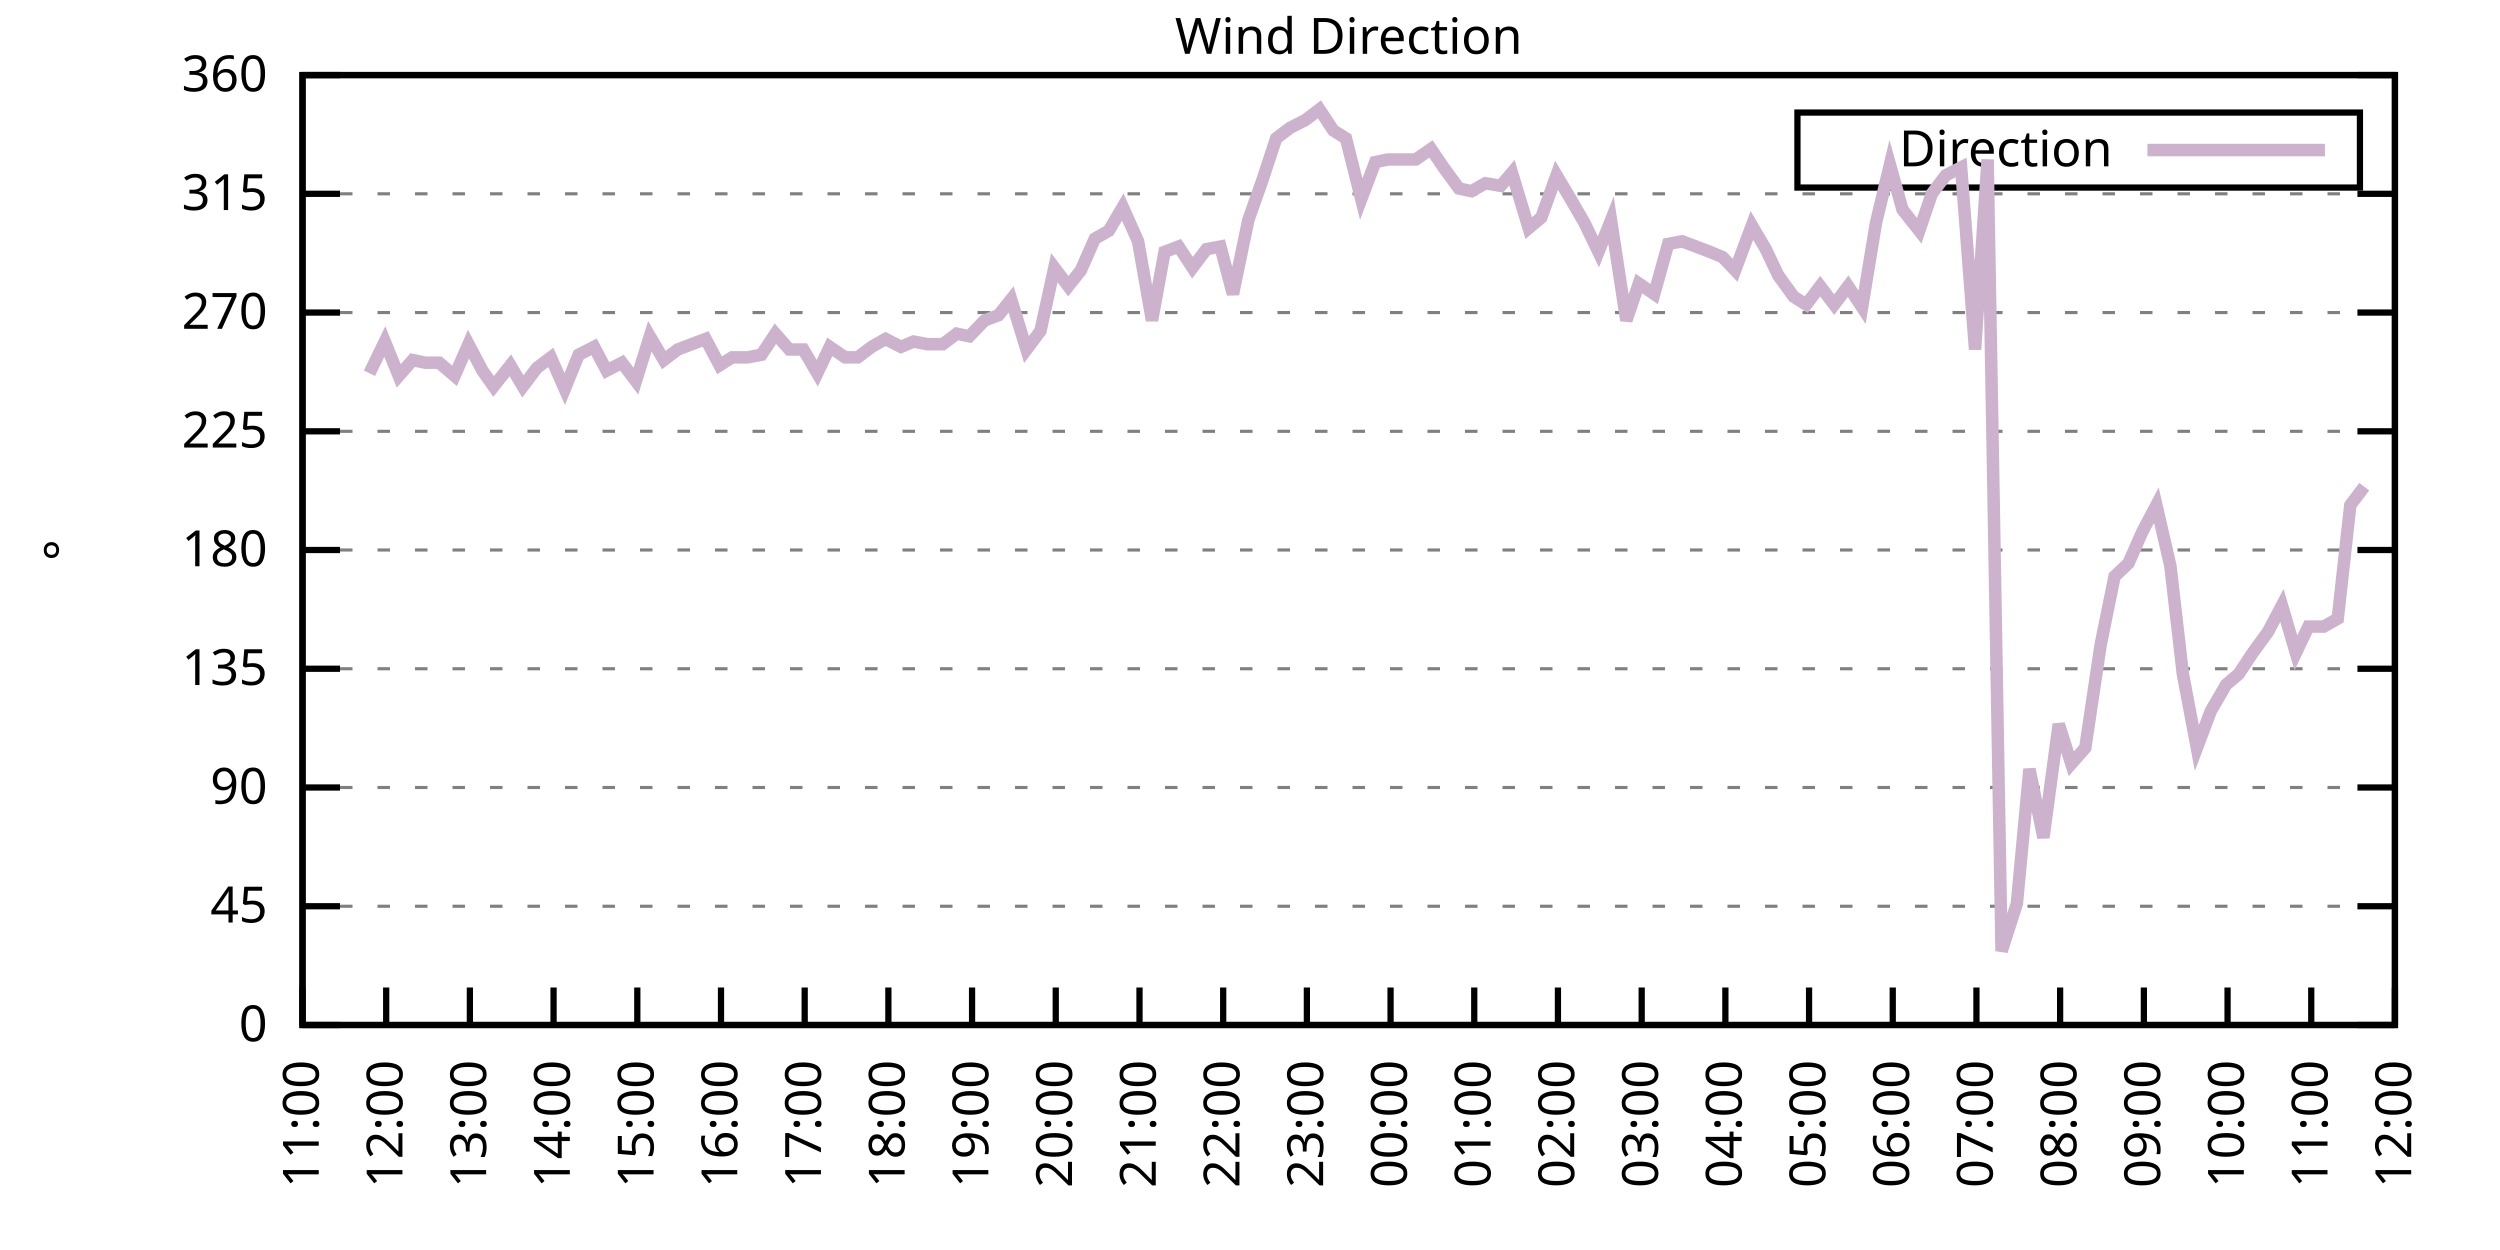
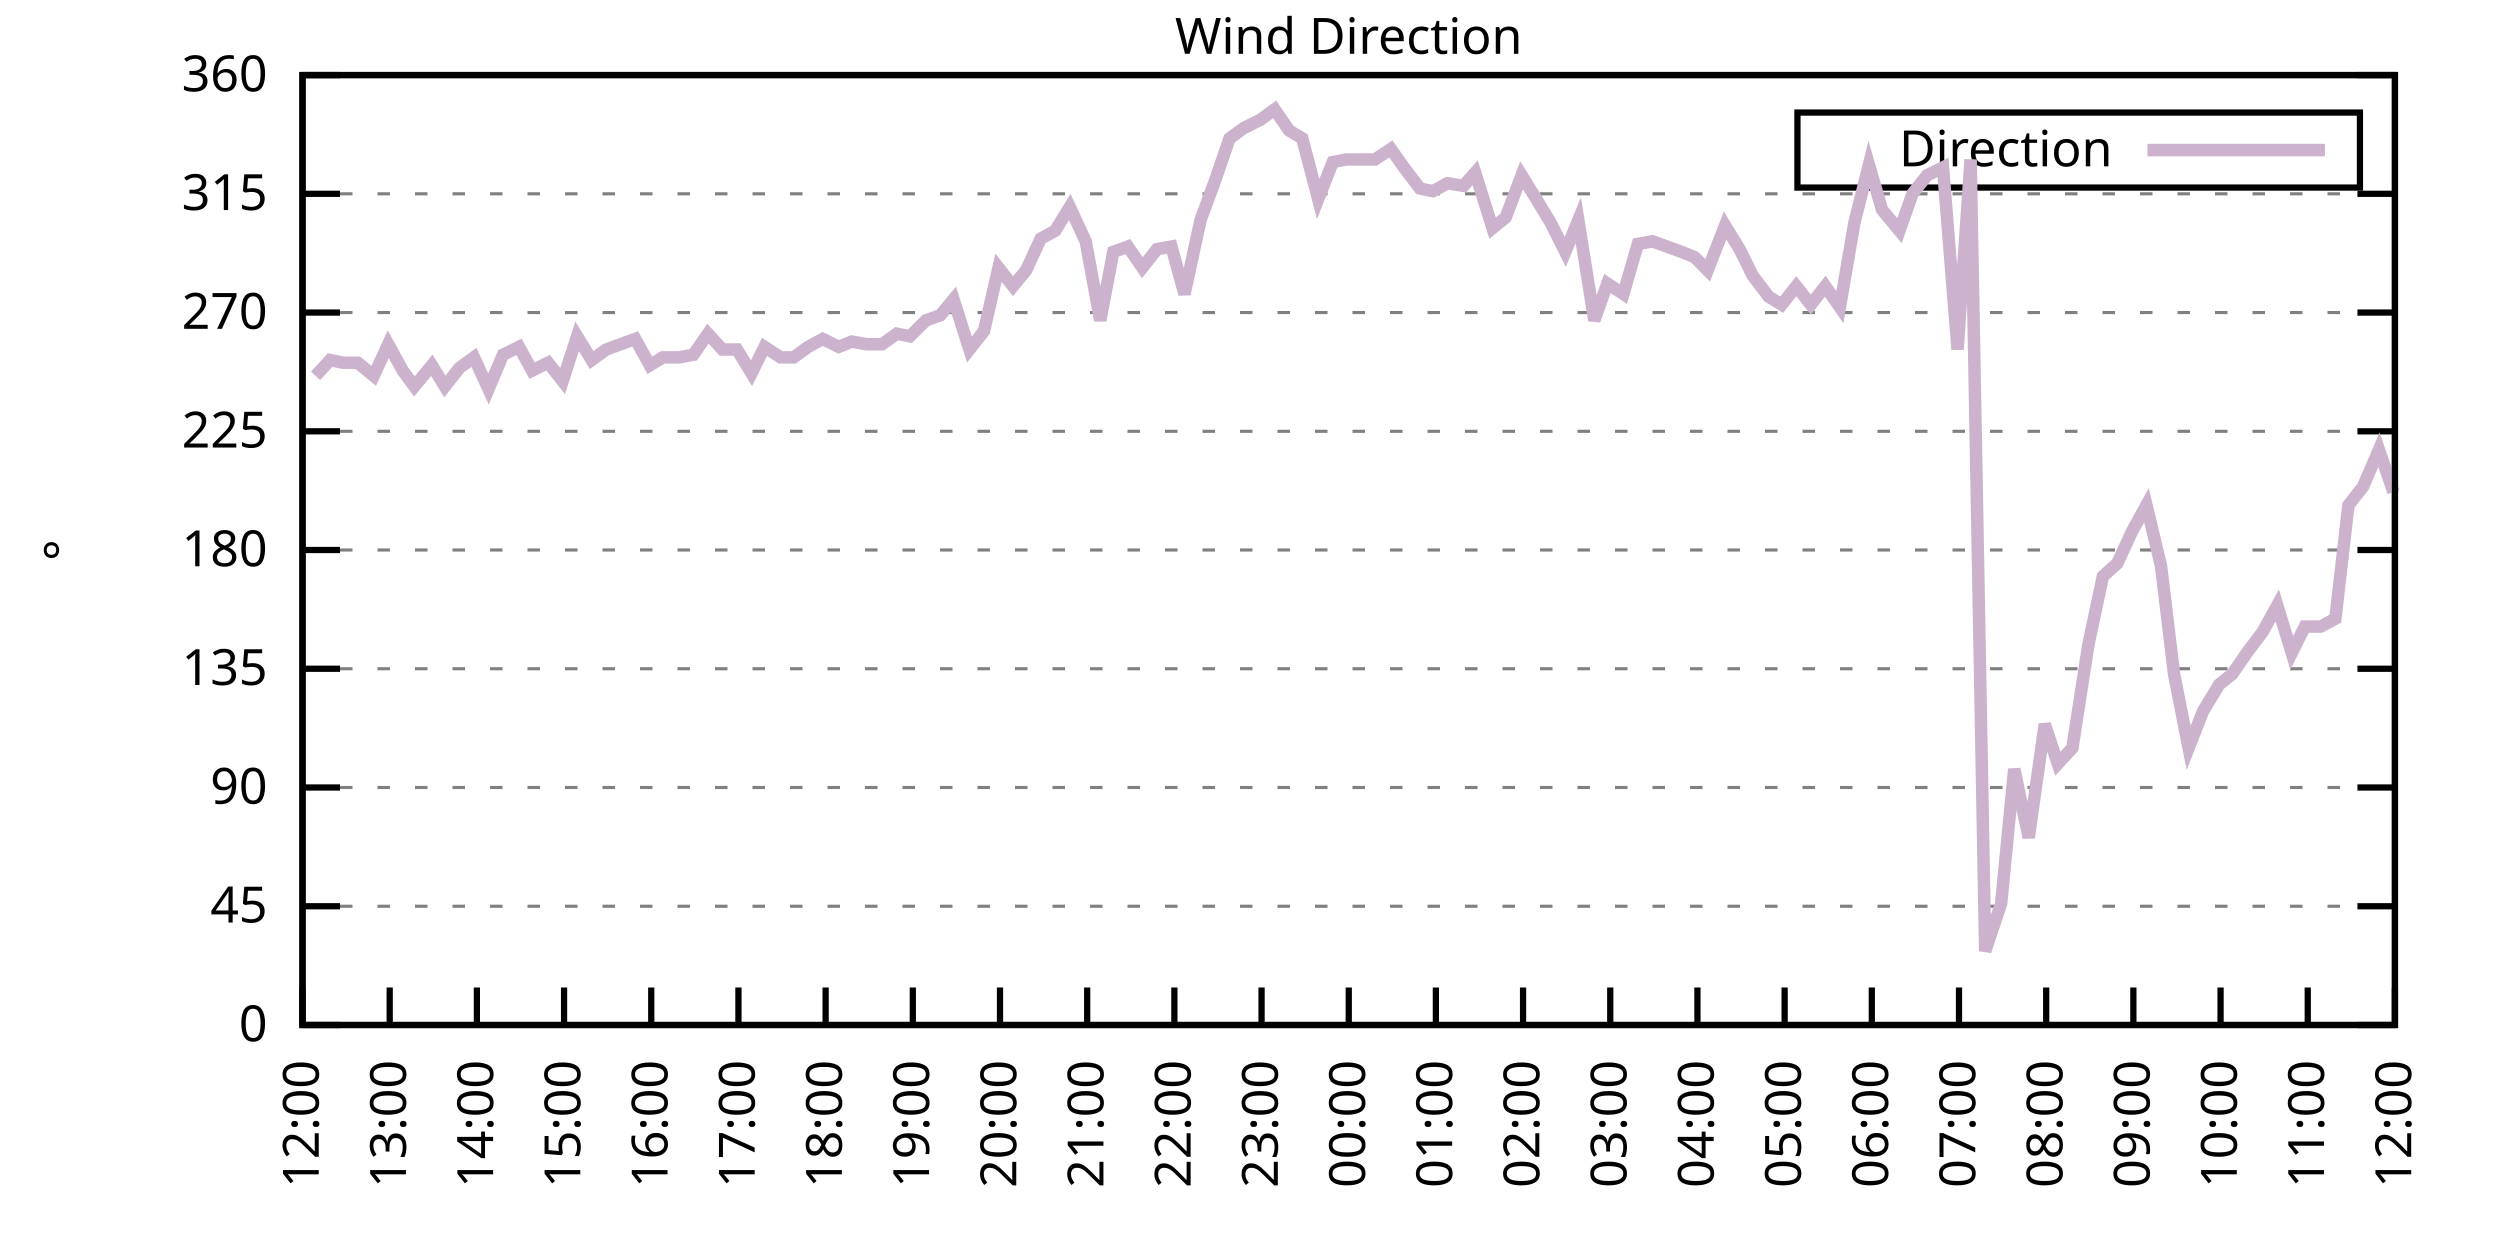
<svg xmlns="http://www.w3.org/2000/svg" xmlns:xlink="http://www.w3.org/1999/xlink" width="400" height="200" viewBox="0 0 400 200">
  <g id="gnuplot_canvas">
    <rect x="0" y="0" width="400" height="200" fill="none" />
    <defs>
      <circle id="gpDot" r="0.5" stroke-width="0.5" stroke="currentColor" />
      <path id="gpPt0" stroke-width="0.333" stroke="currentColor" d="M-1,0 h2 M0,-1 v2" />
      <path id="gpPt1" stroke-width="0.333" stroke="currentColor" d="M-1,-1 L1,1 M1,-1 L-1,1" />
      <path id="gpPt2" stroke-width="0.333" stroke="currentColor" d="M-1,0 L1,0 M0,-1 L0,1 M-1,-1 L1,1 M-1,1 L1,-1" />
      <rect id="gpPt3" stroke-width="0.333" stroke="currentColor" x="-1" y="-1" width="2" height="2" />
      <rect id="gpPt4" stroke-width="0.333" stroke="currentColor" fill="currentColor" x="-1" y="-1" width="2" height="2" />
      <circle id="gpPt5" stroke-width="0.333" stroke="currentColor" cx="0" cy="0" r="1" />
      <use xlink:href="#gpPt5" id="gpPt6" fill="currentColor" stroke="none" />
      <path id="gpPt7" stroke-width="0.333" stroke="currentColor" d="M0,-1.33 L-1.33,0.67 L1.33,0.67 z" />
      <use xlink:href="#gpPt7" id="gpPt8" fill="currentColor" stroke="none" />
      <use xlink:href="#gpPt7" id="gpPt9" stroke="currentColor" transform="rotate(180)" />
      <use xlink:href="#gpPt9" id="gpPt10" fill="currentColor" stroke="none" />
      <use xlink:href="#gpPt3" id="gpPt11" stroke="currentColor" transform="rotate(45)" />
      <use xlink:href="#gpPt11" id="gpPt12" fill="currentColor" stroke="none" />
      <path id="gpPt13" stroke-width="0.333" stroke="currentColor" d="M0,1.330 L1.265,0.411 L0.782,-1.067 L-0.782,-1.076 L-1.265,0.411 z" />
      <use xlink:href="#gpPt13" id="gpPt14" fill="currentColor" stroke="none" />
      <filter id="textbox" filterUnits="objectBoundingBox" x="0" y="0" height="1" width="1">
        <feFlood flood-color="white" flood-opacity="1" result="bgnd" />
        <feComposite in="SourceGraphic" in2="bgnd" operator="atop" />
      </filter>
      <filter id="greybox" filterUnits="objectBoundingBox" x="0" y="0" height="1" width="1">
        <feFlood flood-color="lightgrey" flood-opacity="1" result="grey" />
        <feComposite in="SourceGraphic" in2="grey" operator="atop" />
      </filter>
    </defs>
    <g fill="none" color="white" stroke="currentColor" stroke-width="1.00" stroke-linecap="butt" stroke-linejoin="miter">
</g>
    <g fill="none" color="black" stroke="currentColor" stroke-width="1.00" stroke-linecap="butt" stroke-linejoin="miter">
      <g stroke="none" shape-rendering="crispEdges">
        <polygon fill="rgb(255, 255, 255)" points="48.40,164.00 383.18,164.00 383.18,12.02 48.40,12.02 " />
      </g>
    </g>
    <g fill="none" color="black" stroke="currentColor" stroke-width="1.00" stroke-linecap="butt" stroke-linejoin="miter">
</g>
    <g fill="none" color="black" stroke="black" stroke-width="0.50" stroke-linecap="butt" stroke-linejoin="miter">
</g>
    <g fill="none" color="gray" stroke="currentColor" stroke-width="0.50" stroke-linecap="butt" stroke-linejoin="miter">
      <path stroke="gray" stroke-dasharray="2,4" class="gridline" d="M48.40,164.00 L383.19,164.00  " />
    </g>
    <g fill="none" color="gray" stroke="gray" stroke-width="1.00" stroke-linecap="butt" stroke-linejoin="miter">
</g>
    <g fill="none" color="black" stroke="currentColor" stroke-width="1.00" stroke-linecap="butt" stroke-linejoin="miter">
      <path stroke="black" d="M48.40,164.00 L54.40,164.00 M383.19,164.00 L377.19,164.00  " />
      <g transform="translate(42.80,166.60)" stroke="none" fill="black" font-family="Sans" font-size="8.00" text-anchor="end">
        <text>
          <tspan font-family="Sans"> 0</tspan>
        </text>
      </g>
    </g>
    <g fill="none" color="black" stroke="currentColor" stroke-width="1.00" stroke-linecap="butt" stroke-linejoin="miter">
</g>
    <g fill="none" color="black" stroke="black" stroke-width="0.50" stroke-linecap="butt" stroke-linejoin="miter">
</g>
    <g fill="none" color="gray" stroke="currentColor" stroke-width="0.50" stroke-linecap="butt" stroke-linejoin="miter">
      <path stroke="gray" stroke-dasharray="2,4" class="gridline" d="M48.40,145.00 L383.19,145.00  " />
    </g>
    <g fill="none" color="gray" stroke="gray" stroke-width="1.00" stroke-linecap="butt" stroke-linejoin="miter">
</g>
    <g fill="none" color="black" stroke="currentColor" stroke-width="1.00" stroke-linecap="butt" stroke-linejoin="miter">
      <path stroke="black" d="M48.40,145.00 L54.40,145.00 M383.19,145.00 L377.19,145.00  " />
      <g transform="translate(42.80,147.60)" stroke="none" fill="black" font-family="Sans" font-size="8.00" text-anchor="end">
        <text>
          <tspan font-family="Sans"> 45</tspan>
        </text>
      </g>
    </g>
    <g fill="none" color="black" stroke="currentColor" stroke-width="1.00" stroke-linecap="butt" stroke-linejoin="miter">
</g>
    <g fill="none" color="black" stroke="black" stroke-width="0.50" stroke-linecap="butt" stroke-linejoin="miter">
</g>
    <g fill="none" color="gray" stroke="currentColor" stroke-width="0.50" stroke-linecap="butt" stroke-linejoin="miter">
      <path stroke="gray" stroke-dasharray="2,4" class="gridline" d="M48.40,126.00 L383.19,126.00  " />
    </g>
    <g fill="none" color="gray" stroke="gray" stroke-width="1.00" stroke-linecap="butt" stroke-linejoin="miter">
</g>
    <g fill="none" color="black" stroke="currentColor" stroke-width="1.00" stroke-linecap="butt" stroke-linejoin="miter">
      <path stroke="black" d="M48.40,126.00 L54.40,126.00 M383.19,126.00 L377.19,126.00  " />
      <g transform="translate(42.80,128.60)" stroke="none" fill="black" font-family="Sans" font-size="8.00" text-anchor="end">
        <text>
          <tspan font-family="Sans"> 90</tspan>
        </text>
      </g>
    </g>
    <g fill="none" color="black" stroke="currentColor" stroke-width="1.00" stroke-linecap="butt" stroke-linejoin="miter">
</g>
    <g fill="none" color="black" stroke="black" stroke-width="0.50" stroke-linecap="butt" stroke-linejoin="miter">
</g>
    <g fill="none" color="gray" stroke="currentColor" stroke-width="0.50" stroke-linecap="butt" stroke-linejoin="miter">
      <path stroke="gray" stroke-dasharray="2,4" class="gridline" d="M48.40,107.00 L383.19,107.00  " />
    </g>
    <g fill="none" color="gray" stroke="gray" stroke-width="1.00" stroke-linecap="butt" stroke-linejoin="miter">
</g>
    <g fill="none" color="black" stroke="currentColor" stroke-width="1.00" stroke-linecap="butt" stroke-linejoin="miter">
      <path stroke="black" d="M48.40,107.00 L54.40,107.00 M383.19,107.00 L377.19,107.00  " />
      <g transform="translate(42.80,109.60)" stroke="none" fill="black" font-family="Sans" font-size="8.00" text-anchor="end">
        <text>
          <tspan font-family="Sans"> 135</tspan>
        </text>
      </g>
    </g>
    <g fill="none" color="black" stroke="currentColor" stroke-width="1.00" stroke-linecap="butt" stroke-linejoin="miter">
</g>
    <g fill="none" color="black" stroke="black" stroke-width="0.50" stroke-linecap="butt" stroke-linejoin="miter">
</g>
    <g fill="none" color="gray" stroke="currentColor" stroke-width="0.50" stroke-linecap="butt" stroke-linejoin="miter">
      <path stroke="gray" stroke-dasharray="2,4" class="gridline" d="M48.40,88.00 L383.19,88.00  " />
    </g>
    <g fill="none" color="gray" stroke="gray" stroke-width="1.00" stroke-linecap="butt" stroke-linejoin="miter">
</g>
    <g fill="none" color="black" stroke="currentColor" stroke-width="1.00" stroke-linecap="butt" stroke-linejoin="miter">
      <path stroke="black" d="M48.40,88.00 L54.40,88.00 M383.19,88.00 L377.19,88.00  " />
      <g transform="translate(42.80,90.60)" stroke="none" fill="black" font-family="Sans" font-size="8.00" text-anchor="end">
        <text>
          <tspan font-family="Sans"> 180</tspan>
        </text>
      </g>
    </g>
    <g fill="none" color="black" stroke="currentColor" stroke-width="1.00" stroke-linecap="butt" stroke-linejoin="miter">
</g>
    <g fill="none" color="black" stroke="black" stroke-width="0.50" stroke-linecap="butt" stroke-linejoin="miter">
</g>
    <g fill="none" color="gray" stroke="currentColor" stroke-width="0.50" stroke-linecap="butt" stroke-linejoin="miter">
      <path stroke="gray" stroke-dasharray="2,4" class="gridline" d="M48.40,69.01 L383.19,69.01  " />
    </g>
    <g fill="none" color="gray" stroke="gray" stroke-width="1.00" stroke-linecap="butt" stroke-linejoin="miter">
</g>
    <g fill="none" color="black" stroke="currentColor" stroke-width="1.00" stroke-linecap="butt" stroke-linejoin="miter">
      <path stroke="black" d="M48.40,69.01 L54.40,69.01 M383.19,69.01 L377.19,69.01  " />
      <g transform="translate(42.80,71.61)" stroke="none" fill="black" font-family="Sans" font-size="8.00" text-anchor="end">
        <text>
          <tspan font-family="Sans"> 225</tspan>
        </text>
      </g>
    </g>
    <g fill="none" color="black" stroke="currentColor" stroke-width="1.00" stroke-linecap="butt" stroke-linejoin="miter">
</g>
    <g fill="none" color="black" stroke="black" stroke-width="0.50" stroke-linecap="butt" stroke-linejoin="miter">
</g>
    <g fill="none" color="gray" stroke="currentColor" stroke-width="0.50" stroke-linecap="butt" stroke-linejoin="miter">
      <path stroke="gray" stroke-dasharray="2,4" class="gridline" d="M48.40,50.01 L383.19,50.01  " />
    </g>
    <g fill="none" color="gray" stroke="gray" stroke-width="1.00" stroke-linecap="butt" stroke-linejoin="miter">
</g>
    <g fill="none" color="black" stroke="currentColor" stroke-width="1.00" stroke-linecap="butt" stroke-linejoin="miter">
      <path stroke="black" d="M48.40,50.01 L54.40,50.01 M383.19,50.01 L377.19,50.01  " />
      <g transform="translate(42.80,52.61)" stroke="none" fill="black" font-family="Sans" font-size="8.00" text-anchor="end">
        <text>
          <tspan font-family="Sans"> 270</tspan>
        </text>
      </g>
    </g>
    <g fill="none" color="black" stroke="currentColor" stroke-width="1.00" stroke-linecap="butt" stroke-linejoin="miter">
</g>
    <g fill="none" color="black" stroke="black" stroke-width="0.50" stroke-linecap="butt" stroke-linejoin="miter">
</g>
    <g fill="none" color="gray" stroke="currentColor" stroke-width="0.50" stroke-linecap="butt" stroke-linejoin="miter">
      <path stroke="gray" stroke-dasharray="2,4" class="gridline" d="M48.40,31.01 L383.19,31.01  " />
    </g>
    <g fill="none" color="gray" stroke="gray" stroke-width="1.00" stroke-linecap="butt" stroke-linejoin="miter">
</g>
    <g fill="none" color="black" stroke="currentColor" stroke-width="1.00" stroke-linecap="butt" stroke-linejoin="miter">
      <path stroke="black" d="M48.40,31.01 L54.40,31.01 M383.19,31.01 L377.19,31.01  " />
      <g transform="translate(42.80,33.61)" stroke="none" fill="black" font-family="Sans" font-size="8.00" text-anchor="end">
        <text>
          <tspan font-family="Sans"> 315</tspan>
        </text>
      </g>
    </g>
    <g fill="none" color="black" stroke="currentColor" stroke-width="1.00" stroke-linecap="butt" stroke-linejoin="miter">
</g>
    <g fill="none" color="black" stroke="black" stroke-width="0.50" stroke-linecap="butt" stroke-linejoin="miter">
</g>
    <g fill="none" color="gray" stroke="currentColor" stroke-width="0.50" stroke-linecap="butt" stroke-linejoin="miter">
      <path stroke="gray" stroke-dasharray="2,4" class="gridline" d="M48.40,12.01 L383.19,12.01  " />
    </g>
    <g fill="none" color="gray" stroke="gray" stroke-width="1.00" stroke-linecap="butt" stroke-linejoin="miter">
</g>
    <g fill="none" color="black" stroke="currentColor" stroke-width="1.00" stroke-linecap="butt" stroke-linejoin="miter">
      <path stroke="black" d="M48.40,12.01 L54.40,12.01 M383.19,12.01 L377.19,12.01  " />
      <g transform="translate(42.80,14.61)" stroke="none" fill="black" font-family="Sans" font-size="8.00" text-anchor="end">
        <text>
          <tspan font-family="Sans"> 360</tspan>
        </text>
      </g>
    </g>
    <g fill="none" color="black" stroke="currentColor" stroke-width="1.00" stroke-linecap="butt" stroke-linejoin="miter">
      <path stroke="black" d="M48.40,164.00 L48.40,158.00  " />
      <g transform="translate(51.00,169.60) rotate(270.00)" stroke="none" fill="black" font-family="Sans" font-size="8.00" text-anchor="end">
        <text>
-           <tspan font-family="Sans">11:00</tspan>
-         </text>
-       </g>
-     </g>
-     <g fill="none" color="black" stroke="currentColor" stroke-width="1.00" stroke-linecap="butt" stroke-linejoin="miter">
-       <path stroke="black" d="M61.79,164.00 L61.79,158.00  " />
-       <g transform="translate(64.39,169.60) rotate(270.00)" stroke="none" fill="black" font-family="Sans" font-size="8.00" text-anchor="end">
-         <text>
          <tspan font-family="Sans">12:00</tspan>
        </text>
      </g>
    </g>
    <g fill="none" color="black" stroke="currentColor" stroke-width="1.00" stroke-linecap="butt" stroke-linejoin="miter">
-       <path stroke="black" d="M75.18,164.00 L75.18,158.00  " />
-       <g transform="translate(77.78,169.60) rotate(270.00)" stroke="none" fill="black" font-family="Sans" font-size="8.00" text-anchor="end">
+       <path stroke="black" d="M62.35,164.00 L62.35,158.00  " />
+       <g transform="translate(64.95,169.60) rotate(270.00)" stroke="none" fill="black" font-family="Sans" font-size="8.00" text-anchor="end">
        <text>
          <tspan font-family="Sans">13:00</tspan>
        </text>
      </g>
    </g>
    <g fill="none" color="black" stroke="currentColor" stroke-width="1.00" stroke-linecap="butt" stroke-linejoin="miter">
-       <path stroke="black" d="M88.57,164.00 L88.57,158.00  " />
-       <g transform="translate(91.17,169.60) rotate(270.00)" stroke="none" fill="black" font-family="Sans" font-size="8.00" text-anchor="end">
+       <path stroke="black" d="M76.30,164.00 L76.30,158.00  " />
+       <g transform="translate(78.90,169.60) rotate(270.00)" stroke="none" fill="black" font-family="Sans" font-size="8.00" text-anchor="end">
        <text>
          <tspan font-family="Sans">14:00</tspan>
        </text>
      </g>
    </g>
    <g fill="none" color="black" stroke="currentColor" stroke-width="1.00" stroke-linecap="butt" stroke-linejoin="miter">
-       <path stroke="black" d="M101.97,164.00 L101.97,158.00  " />
-       <g transform="translate(104.57,169.60) rotate(270.00)" stroke="none" fill="black" font-family="Sans" font-size="8.00" text-anchor="end">
+       <path stroke="black" d="M90.25,164.00 L90.25,158.00  " />
+       <g transform="translate(92.85,169.60) rotate(270.00)" stroke="none" fill="black" font-family="Sans" font-size="8.00" text-anchor="end">
        <text>
          <tspan font-family="Sans">15:00</tspan>
        </text>
      </g>
    </g>
    <g fill="none" color="black" stroke="currentColor" stroke-width="1.00" stroke-linecap="butt" stroke-linejoin="miter">
-       <path stroke="black" d="M115.36,164.00 L115.36,158.00  " />
-       <g transform="translate(117.96,169.60) rotate(270.00)" stroke="none" fill="black" font-family="Sans" font-size="8.00" text-anchor="end">
+       <path stroke="black" d="M104.20,164.00 L104.20,158.00  " />
+       <g transform="translate(106.80,169.60) rotate(270.00)" stroke="none" fill="black" font-family="Sans" font-size="8.00" text-anchor="end">
        <text>
          <tspan font-family="Sans">16:00</tspan>
        </text>
      </g>
    </g>
    <g fill="none" color="black" stroke="currentColor" stroke-width="1.00" stroke-linecap="butt" stroke-linejoin="miter">
-       <path stroke="black" d="M128.75,164.00 L128.75,158.00  " />
-       <g transform="translate(131.35,169.60) rotate(270.00)" stroke="none" fill="black" font-family="Sans" font-size="8.00" text-anchor="end">
+       <path stroke="black" d="M118.15,164.00 L118.15,158.00  " />
+       <g transform="translate(120.75,169.60) rotate(270.00)" stroke="none" fill="black" font-family="Sans" font-size="8.00" text-anchor="end">
        <text>
          <tspan font-family="Sans">17:00</tspan>
        </text>
      </g>
    </g>
    <g fill="none" color="black" stroke="currentColor" stroke-width="1.00" stroke-linecap="butt" stroke-linejoin="miter">
-       <path stroke="black" d="M142.14,164.00 L142.14,158.00  " />
-       <g transform="translate(144.74,169.60) rotate(270.00)" stroke="none" fill="black" font-family="Sans" font-size="8.00" text-anchor="end">
+       <path stroke="black" d="M132.10,164.00 L132.10,158.00  " />
+       <g transform="translate(134.70,169.60) rotate(270.00)" stroke="none" fill="black" font-family="Sans" font-size="8.00" text-anchor="end">
        <text>
          <tspan font-family="Sans">18:00</tspan>
        </text>
      </g>
    </g>
    <g fill="none" color="black" stroke="currentColor" stroke-width="1.00" stroke-linecap="butt" stroke-linejoin="miter">
-       <path stroke="black" d="M155.53,164.00 L155.53,158.00  " />
-       <g transform="translate(158.13,169.60) rotate(270.00)" stroke="none" fill="black" font-family="Sans" font-size="8.00" text-anchor="end">
+       <path stroke="black" d="M146.05,164.00 L146.05,158.00  " />
+       <g transform="translate(148.65,169.60) rotate(270.00)" stroke="none" fill="black" font-family="Sans" font-size="8.00" text-anchor="end">
        <text>
          <tspan font-family="Sans">19:00</tspan>
        </text>
      </g>
    </g>
    <g fill="none" color="black" stroke="currentColor" stroke-width="1.00" stroke-linecap="butt" stroke-linejoin="miter">
-       <path stroke="black" d="M168.92,164.00 L168.92,158.00  " />
-       <g transform="translate(171.52,169.60) rotate(270.00)" stroke="none" fill="black" font-family="Sans" font-size="8.00" text-anchor="end">
+       <path stroke="black" d="M160.00,164.00 L160.00,158.00  " />
+       <g transform="translate(162.60,169.60) rotate(270.00)" stroke="none" fill="black" font-family="Sans" font-size="8.00" text-anchor="end">
        <text>
          <tspan font-family="Sans">20:00</tspan>
        </text>
      </g>
    </g>
    <g fill="none" color="black" stroke="currentColor" stroke-width="1.00" stroke-linecap="butt" stroke-linejoin="miter">
-       <path stroke="black" d="M182.32,164.00 L182.32,158.00  " />
-       <g transform="translate(184.92,169.60) rotate(270.00)" stroke="none" fill="black" font-family="Sans" font-size="8.00" text-anchor="end">
+       <path stroke="black" d="M173.95,164.00 L173.95,158.00  " />
+       <g transform="translate(176.55,169.60) rotate(270.00)" stroke="none" fill="black" font-family="Sans" font-size="8.00" text-anchor="end">
        <text>
          <tspan font-family="Sans">21:00</tspan>
        </text>
      </g>
    </g>
    <g fill="none" color="black" stroke="currentColor" stroke-width="1.00" stroke-linecap="butt" stroke-linejoin="miter">
-       <path stroke="black" d="M195.71,164.00 L195.71,158.00  " />
-       <g transform="translate(198.31,169.60) rotate(270.00)" stroke="none" fill="black" font-family="Sans" font-size="8.00" text-anchor="end">
+       <path stroke="black" d="M187.90,164.00 L187.90,158.00  " />
+       <g transform="translate(190.50,169.60) rotate(270.00)" stroke="none" fill="black" font-family="Sans" font-size="8.00" text-anchor="end">
        <text>
          <tspan font-family="Sans">22:00</tspan>
        </text>
      </g>
    </g>
    <g fill="none" color="black" stroke="currentColor" stroke-width="1.00" stroke-linecap="butt" stroke-linejoin="miter">
-       <path stroke="black" d="M209.10,164.00 L209.10,158.00  " />
-       <g transform="translate(211.70,169.60) rotate(270.00)" stroke="none" fill="black" font-family="Sans" font-size="8.00" text-anchor="end">
+       <path stroke="black" d="M201.85,164.00 L201.85,158.00  " />
+       <g transform="translate(204.45,169.60) rotate(270.00)" stroke="none" fill="black" font-family="Sans" font-size="8.00" text-anchor="end">
        <text>
          <tspan font-family="Sans">23:00</tspan>
        </text>
      </g>
    </g>
    <g fill="none" color="black" stroke="currentColor" stroke-width="1.00" stroke-linecap="butt" stroke-linejoin="miter">
-       <path stroke="black" d="M222.49,164.00 L222.49,158.00  " />
-       <g transform="translate(225.09,169.60) rotate(270.00)" stroke="none" fill="black" font-family="Sans" font-size="8.00" text-anchor="end">
+       <path stroke="black" d="M215.80,164.00 L215.80,158.00  " />
+       <g transform="translate(218.40,169.60) rotate(270.00)" stroke="none" fill="black" font-family="Sans" font-size="8.00" text-anchor="end">
        <text>
          <tspan font-family="Sans">00:00</tspan>
        </text>
      </g>
    </g>
    <g fill="none" color="black" stroke="currentColor" stroke-width="1.00" stroke-linecap="butt" stroke-linejoin="miter">
-       <path stroke="black" d="M235.88,164.00 L235.88,158.00  " />
-       <g transform="translate(238.48,169.60) rotate(270.00)" stroke="none" fill="black" font-family="Sans" font-size="8.00" text-anchor="end">
+       <path stroke="black" d="M229.74,164.00 L229.74,158.00  " />
+       <g transform="translate(232.34,169.60) rotate(270.00)" stroke="none" fill="black" font-family="Sans" font-size="8.00" text-anchor="end">
        <text>
          <tspan font-family="Sans">01:00</tspan>
        </text>
      </g>
    </g>
    <g fill="none" color="black" stroke="currentColor" stroke-width="1.00" stroke-linecap="butt" stroke-linejoin="miter">
-       <path stroke="black" d="M249.27,164.00 L249.27,158.00  " />
-       <g transform="translate(251.87,169.60) rotate(270.00)" stroke="none" fill="black" font-family="Sans" font-size="8.00" text-anchor="end">
+       <path stroke="black" d="M243.69,164.00 L243.69,158.00  " />
+       <g transform="translate(246.29,169.60) rotate(270.00)" stroke="none" fill="black" font-family="Sans" font-size="8.00" text-anchor="end">
        <text>
          <tspan font-family="Sans">02:00</tspan>
        </text>
      </g>
    </g>
    <g fill="none" color="black" stroke="currentColor" stroke-width="1.00" stroke-linecap="butt" stroke-linejoin="miter">
-       <path stroke="black" d="M262.67,164.00 L262.67,158.00  " />
-       <g transform="translate(265.27,169.60) rotate(270.00)" stroke="none" fill="black" font-family="Sans" font-size="8.00" text-anchor="end">
+       <path stroke="black" d="M257.64,164.00 L257.64,158.00  " />
+       <g transform="translate(260.24,169.60) rotate(270.00)" stroke="none" fill="black" font-family="Sans" font-size="8.00" text-anchor="end">
        <text>
          <tspan font-family="Sans">03:00</tspan>
        </text>
      </g>
    </g>
    <g fill="none" color="black" stroke="currentColor" stroke-width="1.00" stroke-linecap="butt" stroke-linejoin="miter">
-       <path stroke="black" d="M276.06,164.00 L276.06,158.00  " />
-       <g transform="translate(278.66,169.60) rotate(270.00)" stroke="none" fill="black" font-family="Sans" font-size="8.00" text-anchor="end">
+       <path stroke="black" d="M271.59,164.00 L271.59,158.00  " />
+       <g transform="translate(274.19,169.60) rotate(270.00)" stroke="none" fill="black" font-family="Sans" font-size="8.00" text-anchor="end">
        <text>
          <tspan font-family="Sans">04:00</tspan>
        </text>
      </g>
    </g>
    <g fill="none" color="black" stroke="currentColor" stroke-width="1.00" stroke-linecap="butt" stroke-linejoin="miter">
-       <path stroke="black" d="M289.45,164.00 L289.45,158.00  " />
-       <g transform="translate(292.05,169.60) rotate(270.00)" stroke="none" fill="black" font-family="Sans" font-size="8.00" text-anchor="end">
+       <path stroke="black" d="M285.54,164.00 L285.54,158.00  " />
+       <g transform="translate(288.14,169.60) rotate(270.00)" stroke="none" fill="black" font-family="Sans" font-size="8.00" text-anchor="end">
        <text>
          <tspan font-family="Sans">05:00</tspan>
        </text>
      </g>
    </g>
    <g fill="none" color="black" stroke="currentColor" stroke-width="1.00" stroke-linecap="butt" stroke-linejoin="miter">
-       <path stroke="black" d="M302.84,164.00 L302.84,158.00  " />
-       <g transform="translate(305.44,169.60) rotate(270.00)" stroke="none" fill="black" font-family="Sans" font-size="8.00" text-anchor="end">
+       <path stroke="black" d="M299.49,164.00 L299.49,158.00  " />
+       <g transform="translate(302.09,169.60) rotate(270.00)" stroke="none" fill="black" font-family="Sans" font-size="8.00" text-anchor="end">
        <text>
          <tspan font-family="Sans">06:00</tspan>
        </text>
      </g>
    </g>
    <g fill="none" color="black" stroke="currentColor" stroke-width="1.00" stroke-linecap="butt" stroke-linejoin="miter">
-       <path stroke="black" d="M316.23,164.00 L316.23,158.00  " />
-       <g transform="translate(318.83,169.60) rotate(270.00)" stroke="none" fill="black" font-family="Sans" font-size="8.00" text-anchor="end">
+       <path stroke="black" d="M313.44,164.00 L313.44,158.00  " />
+       <g transform="translate(316.04,169.60) rotate(270.00)" stroke="none" fill="black" font-family="Sans" font-size="8.00" text-anchor="end">
        <text>
          <tspan font-family="Sans">07:00</tspan>
        </text>
      </g>
    </g>
    <g fill="none" color="black" stroke="currentColor" stroke-width="1.00" stroke-linecap="butt" stroke-linejoin="miter">
-       <path stroke="black" d="M329.62,164.00 L329.62,158.00  " />
-       <g transform="translate(332.22,169.60) rotate(270.00)" stroke="none" fill="black" font-family="Sans" font-size="8.00" text-anchor="end">
+       <path stroke="black" d="M327.39,164.00 L327.39,158.00  " />
+       <g transform="translate(329.99,169.60) rotate(270.00)" stroke="none" fill="black" font-family="Sans" font-size="8.00" text-anchor="end">
        <text>
          <tspan font-family="Sans">08:00</tspan>
        </text>
      </g>
    </g>
    <g fill="none" color="black" stroke="currentColor" stroke-width="1.00" stroke-linecap="butt" stroke-linejoin="miter">
-       <path stroke="black" d="M343.02,164.00 L343.02,158.00  " />
-       <g transform="translate(345.62,169.60) rotate(270.00)" stroke="none" fill="black" font-family="Sans" font-size="8.00" text-anchor="end">
+       <path stroke="black" d="M341.34,164.00 L341.34,158.00  " />
+       <g transform="translate(343.94,169.60) rotate(270.00)" stroke="none" fill="black" font-family="Sans" font-size="8.00" text-anchor="end">
        <text>
          <tspan font-family="Sans">09:00</tspan>
        </text>
      </g>
    </g>
    <g fill="none" color="black" stroke="currentColor" stroke-width="1.00" stroke-linecap="butt" stroke-linejoin="miter">
-       <path stroke="black" d="M356.41,164.00 L356.41,158.00  " />
-       <g transform="translate(359.01,169.60) rotate(270.00)" stroke="none" fill="black" font-family="Sans" font-size="8.00" text-anchor="end">
+       <path stroke="black" d="M355.29,164.00 L355.29,158.00  " />
+       <g transform="translate(357.89,169.60) rotate(270.00)" stroke="none" fill="black" font-family="Sans" font-size="8.00" text-anchor="end">
        <text>
          <tspan font-family="Sans">10:00</tspan>
        </text>
      </g>
    </g>
    <g fill="none" color="black" stroke="currentColor" stroke-width="1.00" stroke-linecap="butt" stroke-linejoin="miter">
-       <path stroke="black" d="M369.80,164.00 L369.80,158.00  " />
-       <g transform="translate(372.40,169.60) rotate(270.00)" stroke="none" fill="black" font-family="Sans" font-size="8.00" text-anchor="end">
+       <path stroke="black" d="M369.24,164.00 L369.24,158.00  " />
+       <g transform="translate(371.84,169.60) rotate(270.00)" stroke="none" fill="black" font-family="Sans" font-size="8.00" text-anchor="end">
        <text>
          <tspan font-family="Sans">11:00</tspan>
        </text>
      </g>
    </g>
    <g fill="none" color="black" stroke="currentColor" stroke-width="1.00" stroke-linecap="butt" stroke-linejoin="miter">
      <path stroke="black" d="M383.19,164.00 L383.19,158.00  " />
      <g transform="translate(385.79,169.60) rotate(270.00)" stroke="none" fill="black" font-family="Sans" font-size="8.00" text-anchor="end">
        <text>
          <tspan font-family="Sans">12:00</tspan>
        </text>
      </g>
    </g>
    <g fill="none" color="black" stroke="currentColor" stroke-width="1.00" stroke-linecap="butt" stroke-linejoin="miter">
</g>
    <g fill="none" color="black" stroke="currentColor" stroke-width="1.00" stroke-linecap="butt" stroke-linejoin="miter">
      <path stroke="black" d="M48.40,12.01 L48.40,164.00 L383.19,164.00 L383.19,12.01 L48.40,12.01 Z  " />
    </g>
    <g fill="none" color="black" stroke="currentColor" stroke-width="1.00" stroke-linecap="butt" stroke-linejoin="miter">
</g>
    <g fill="none" color="black" stroke="currentColor" stroke-width="1.00" stroke-linecap="butt" stroke-linejoin="miter">
      <path stroke="black" d="M287.59,30.01 L287.59,18.01 L377.59,18.01 L377.59,30.01 L287.59,30.01 Z  " />
    </g>
    <g id="Wind_direction_plot_1">
      <g fill="none" color="white" stroke="black" stroke-width="2.00" stroke-linecap="butt" stroke-linejoin="miter">
</g>
      <g fill="none" color="black" stroke="currentColor" stroke-width="2.00" stroke-linecap="butt" stroke-linejoin="miter">
        <g transform="translate(337.99,26.61)" stroke="none" fill="black" font-family="Sans" font-size="8.00" text-anchor="end">
          <text>
            <tspan font-family="Sans">Direction</tspan>
          </text>
        </g>
      </g>
      <g fill="none" color="black" stroke="currentColor" stroke-width="2.00" stroke-linecap="butt" stroke-linejoin="miter">
-         <path stroke="rgb(204, 178, 204)" d="M343.59,24.01 L371.99,24.01 M59.11,59.72 L61.57,54.65 L63.80,60.14 L66.03,57.61 L68.04,58.03 L70.27,58.03   L72.73,60.14 L74.96,55.07 L77.19,59.30 L78.98,61.83 L81.66,58.45 L83.66,61.83 L85.90,58.87 L88.13,57.18   L90.36,62.25 L92.59,56.76 L95.05,55.50 L97.06,59.30 L99.51,58.03 L101.74,60.98 L103.98,53.81 L106.21,57.61   L108.44,55.92 L110.67,55.07 L112.90,54.23 L115.13,58.45 L117.14,57.18 L119.60,57.18 L121.83,56.76 L124.06,53.39   L126.29,55.92 L128.53,55.92 L130.76,59.72 L132.77,55.50 L135.22,57.18 L137.23,57.18 L139.46,55.50 L141.69,54.23   L144.15,55.50 L146.16,54.65 L148.39,55.07 L150.85,55.07 L153.08,53.39 L155.09,53.81 L157.54,51.27 L159.77,50.43   L161.78,47.90 L164.24,55.92 L166.47,52.96 L168.70,42.83 L170.93,45.79 L172.94,43.25 L175.17,38.19 L177.41,36.92   L179.64,33.12 L182.09,38.61 L184.32,51.27 L186.33,40.30 L188.57,39.45 L190.80,42.83 L193.03,39.87 L195.26,39.45   L197.27,47.05 L199.73,35.23 L201.96,28.90 L204.19,22.14 L206.42,20.45 L208.88,19.19 L211.11,17.50 L213.34,20.88   L215.35,22.14 L217.80,31.85 L220.04,25.94 L222.04,25.52 L224.50,25.52 L226.51,25.52 L228.96,23.83 L230.97,26.79   L233.43,30.16 L235.44,30.59 L237.67,29.32 L240.12,29.74 L241.91,27.63 L244.59,36.50 L246.60,34.81 L249.05,28.05   L251.06,31.43 L253.51,35.65 L255.75,40.30 L257.76,35.23 L260.21,51.27 L262.22,45.36 L264.67,47.05 L266.91,39.03   L269.14,38.61 L271.37,39.45 L273.60,40.30 L275.61,41.14 L277.62,43.25 L280.30,36.08 L282.53,39.87 L284.54,44.10   L286.99,47.47 L289.00,48.74 L291.23,45.79 L293.47,48.74 L295.70,45.79 L297.93,49.16 L300.16,35.65 L302.39,26.36   L304.40,33.54 L307.08,36.92 L309.09,31.01 L311.32,28.05 L313.78,26.79 L316.01,55.92 L318.02,25.52 L320.25,152.18   L322.70,144.58 L324.71,123.05 L326.95,134.02 L329.40,115.87 L331.41,122.20 L333.64,119.67 L336.10,103.20 L338.33,92.23   L340.56,90.12 L342.79,85.05 L345.02,80.83 L347.26,90.54 L349.26,107.85 L351.50,119.67 L353.73,113.76 L356.18,109.54   L358.19,107.85 L360.42,104.47 L362.88,101.09 L365.11,96.87 L367.34,104.47 L369.35,100.25 L371.81,100.25 L374.04,98.98   L376.05,80.83 L378.28,77.87  " />
+         <path stroke="rgb(204, 178, 204)" d="M343.59,24.01 L371.99,24.01 M50.49,60.14 L52.82,57.61 L54.91,58.03 L57.23,58.03 L59.79,60.14 L62.12,55.07   L64.44,59.30 L66.30,61.83 L69.09,58.45 L71.18,61.83 L73.51,58.87 L75.83,57.18 L78.16,62.25 L80.48,56.76   L83.04,55.50 L85.13,59.30 L87.69,58.03 L90.02,60.98 L92.34,53.81 L94.67,57.61 L96.99,55.92 L99.32,55.07   L101.64,54.23 L103.97,58.45 L106.06,57.18 L108.62,57.18 L110.94,56.76 L113.27,53.39 L115.59,55.92 L117.92,55.92   L120.24,59.72 L122.33,55.50 L124.89,57.18 L126.98,57.18 L129.31,55.50 L131.63,54.23 L134.19,55.50 L136.28,54.65   L138.61,55.07 L141.16,55.07 L143.49,53.39 L145.58,53.81 L148.14,51.27 L150.46,50.43 L152.56,47.90 L155.11,55.92   L157.44,52.96 L159.76,42.83 L162.09,45.79 L164.18,43.25 L166.51,38.19 L168.83,36.92 L171.16,33.12 L173.71,38.61   L176.04,51.27 L178.13,40.30 L180.46,39.45 L182.78,42.83 L185.11,39.87 L187.43,39.45 L189.52,47.05 L192.08,35.23   L194.41,28.90 L196.73,22.14 L199.06,20.45 L201.61,19.19 L203.94,17.50 L206.26,20.88 L208.36,22.14 L210.91,31.85   L213.24,25.94 L215.33,25.52 L217.89,25.52 L219.98,25.52 L222.54,23.83 L224.63,26.79 L227.19,30.16 L229.28,30.59   L231.60,29.32 L234.16,29.74 L236.02,27.63 L238.81,36.50 L240.90,34.81 L243.46,28.05 L245.55,31.43 L248.11,35.65   L250.44,40.30 L252.53,35.23 L255.09,51.27 L257.18,45.36 L259.74,47.05 L262.06,39.03 L264.39,38.61 L266.71,39.45   L269.04,40.30 L271.13,41.14 L273.22,43.25 L276.01,36.08 L278.34,39.87 L280.43,44.10 L282.99,47.47 L285.08,48.74   L287.40,45.79 L289.73,48.74 L292.05,45.79 L294.38,49.16 L296.70,35.65 L299.03,26.36 L301.12,33.54 L303.91,36.92   L306.00,31.01 L308.33,28.05 L310.88,26.79 L313.21,55.92 L315.30,25.52 L317.63,152.18 L320.18,144.58 L322.28,123.05   L324.60,134.02 L327.16,115.87 L329.25,122.20 L331.58,119.67 L334.13,103.20 L336.46,92.23 L338.78,90.12 L341.11,85.05   L343.43,80.83 L345.76,90.54 L347.85,107.85 L350.18,119.67 L352.50,113.76 L355.06,109.54 L357.15,107.85 L359.48,104.47   L362.03,101.09 L364.36,96.87 L366.68,104.47 L368.78,100.25 L371.33,100.25 L373.66,98.98 L375.75,80.83 L378.08,77.87   L380.63,71.96 L382.96,78.72  " />
      </g>
    </g>
    <g fill="none" color="black" stroke="currentColor" stroke-width="2.00" stroke-linecap="butt" stroke-linejoin="miter">
</g>
    <g fill="none" color="black" stroke="black" stroke-width="1.00" stroke-linecap="butt" stroke-linejoin="miter">
</g>
    <g fill="none" color="black" stroke="currentColor" stroke-width="1.00" stroke-linecap="butt" stroke-linejoin="miter">
      <path stroke="black" d="M48.40,12.01 L48.40,164.00 L383.19,164.00 L383.19,12.01 L48.40,12.01 Z  " />
      <g transform="translate(12.80,88.01) rotate(270.00)" stroke="none" fill="black" font-family="Sans" font-size="8.00" text-anchor="middle">
        <text>
          <tspan font-family="Sans">°</tspan>
        </text>
      </g>
    </g>
    <g fill="none" color="black" stroke="currentColor" stroke-width="1.00" stroke-linecap="butt" stroke-linejoin="miter">
</g>
    <g fill="none" color="black" stroke="currentColor" stroke-width="1.00" stroke-linecap="butt" stroke-linejoin="miter">
      <g transform="translate(215.79,8.61)" stroke="none" fill="black" font-family="Sans" font-size="8.00" text-anchor="middle">
        <text>
          <tspan font-family="Sans">Wind Direction</tspan>
        </text>
      </g>
    </g>
    <g fill="none" color="black" stroke="currentColor" stroke-width="1.00" stroke-linecap="butt" stroke-linejoin="miter">
</g>
  </g>
</svg>
